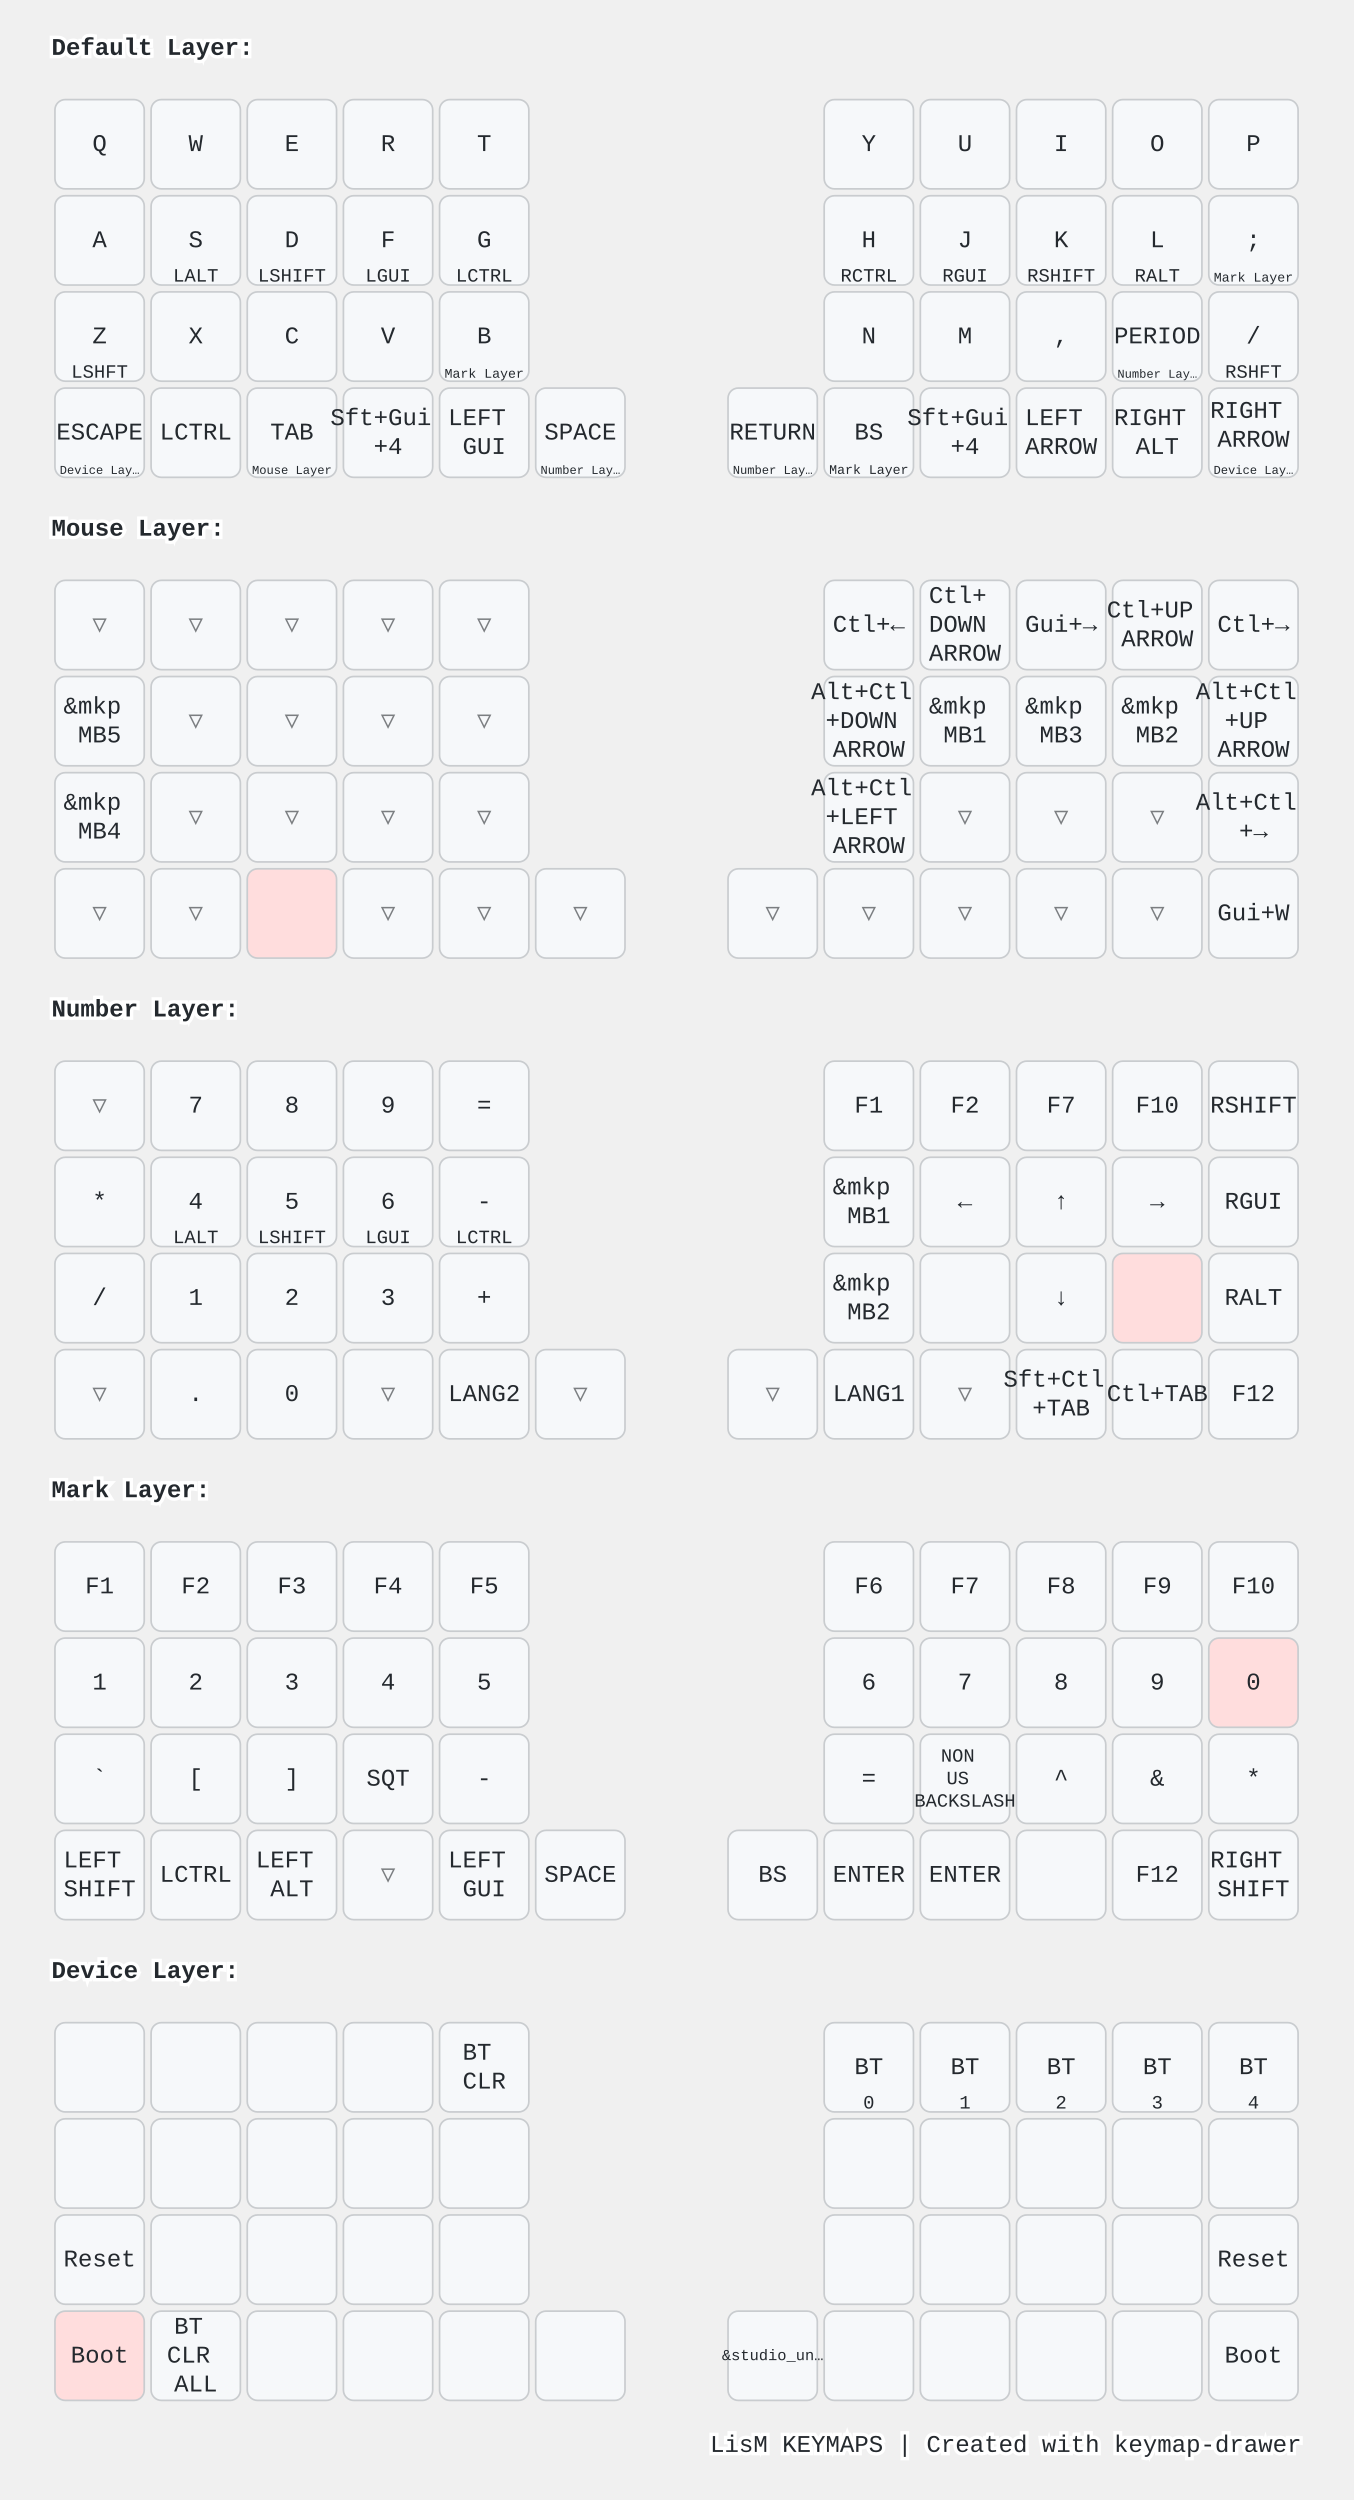
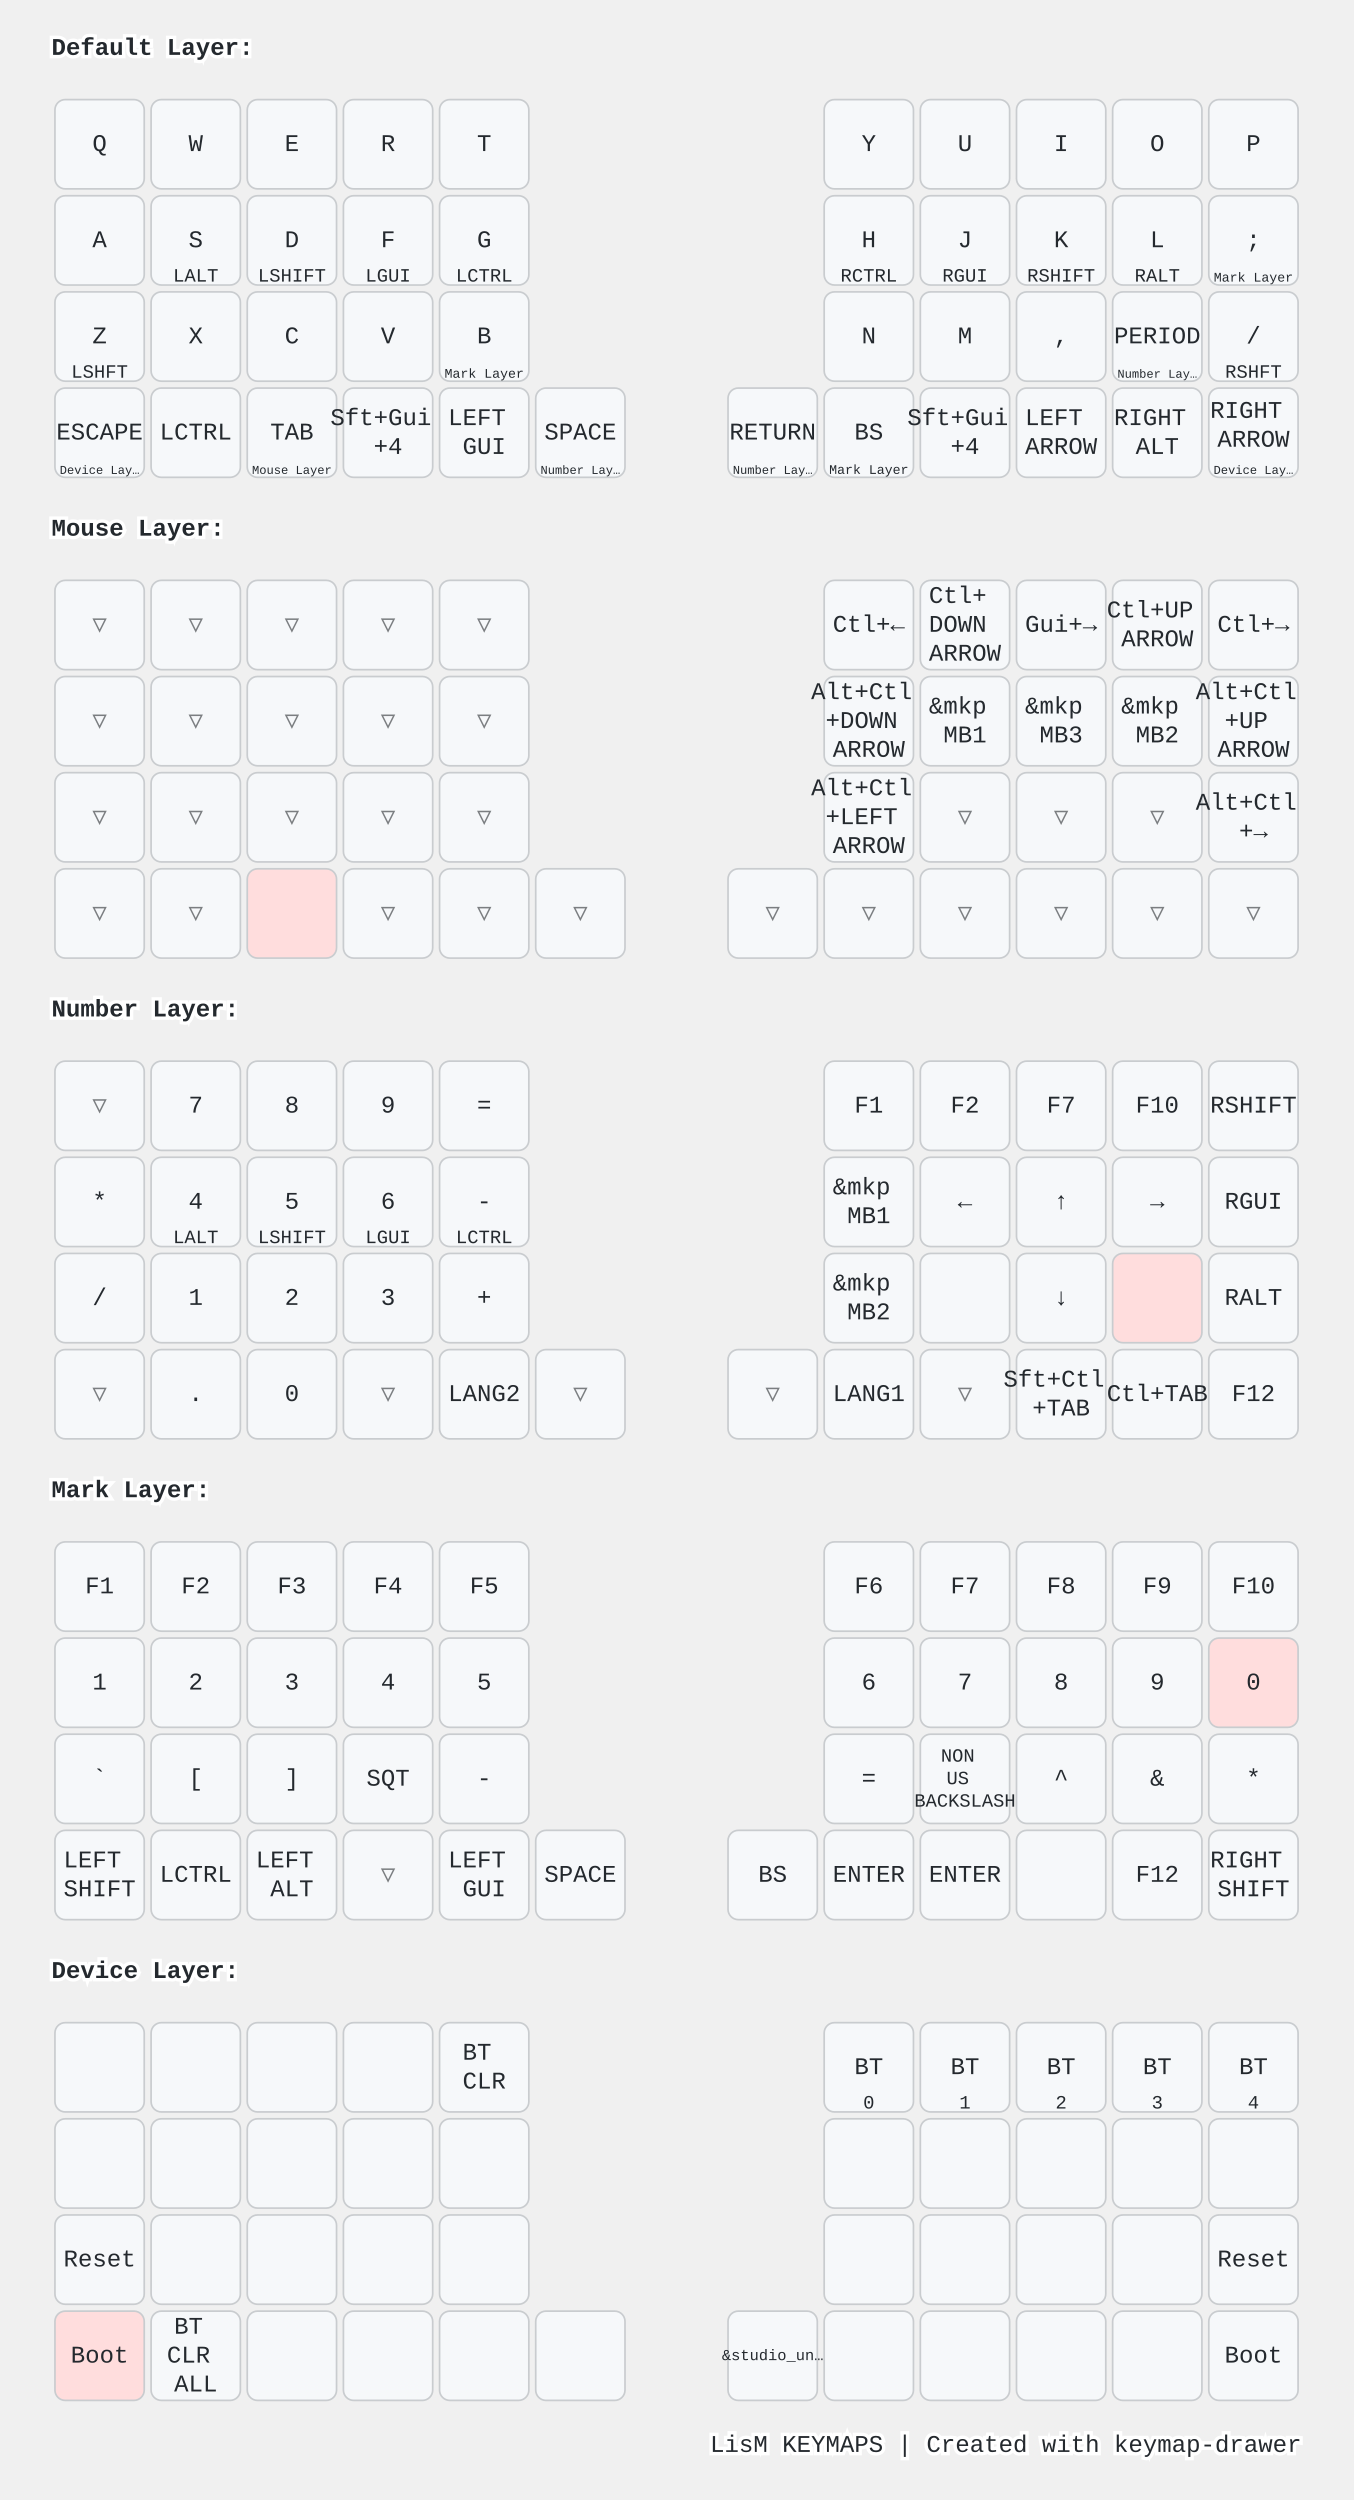
<svg xmlns="http://www.w3.org/2000/svg" width="788" height="1456" viewBox="0 0 788 1456" class="keymap">
  <style>/* inherit to force styles through use tags */
svg path {
    fill: inherit;
}

/* font and background color specifications */
svg.keymap {
    font-family: SFMono-Regular,Consolas,Liberation Mono,Menlo,monospace;
    font-size: 14px;
    font-kerning: normal;
    text-rendering: optimizeLegibility;
    fill: #24292e;
}

/* default key styling */
rect.key {
    fill: #f6f8fa;
}

rect.key, rect.combo {
    stroke: #c9cccf;
    stroke-width: 1;
}

/* default key side styling, only used is draw_key_sides is set */
rect.side {
    filter: brightness(90%);
}

/* color accent for combo boxes */
rect.combo, rect.combo-separate {
    fill: #cdf;
}

/* color accent for held keys */
rect.held, rect.combo.held {
    fill: #fdd;
}

/* color accent for ghost (optional) keys */
rect.ghost, rect.combo.ghost {
    stroke-dasharray: 4, 4;
    stroke-width: 2;
}

text {
    text-anchor: middle;
    dominant-baseline: middle;
}

/* styling for layer labels */
text.label {
    font-weight: bold;
    text-anchor: start;
    stroke: white;
    stroke-width: 4;
    paint-order: stroke;
}

/* styling for optional footer */
text.footer {
    text-anchor: end;
    dominant-baseline: auto;
    stroke: white;
    stroke-width: 4;
    paint-order: stroke;
}

/* styling for combo tap, and key non-tap label text */
text.combo, text.hold, text.shifted, text.left, text.right, text.tl, text.tr, text.bl, text.br {
    font-size: 11px;
}

text.hold, text.bl, text.br {
    text-anchor: middle;
    dominant-baseline: auto;
}

text.shifted, text.tl, text.tr {
    text-anchor: middle;
    dominant-baseline: hanging;
}

text.left, text.tl, text.bl {
    text-anchor: start;
}

text.right, text.tr, text.br {
    text-anchor: end;
}

text.layer-activator {
    text-decoration: underline;
}

/* styling for hold/shifted label text in combo box */
text.combo.hold, text.combo.shifted, text.combo.left, text.combo.right {
    font-size: 8px;
}

/* lighter symbol for transparent keys */
text.trans {
    fill: #7b7e81;
}

/* styling for combo dendrons */
path.combo {
    stroke-width: 1;
    stroke: gray;
    fill: none;
}

/* Start Tabler Icons Cleanup */
/* cannot use height/width with glyphs */
.icon-tabler &gt; path {
    fill: inherit;
    stroke: inherit;
    stroke-width: 2;
}
/* hide tabler's default box */
.icon-tabler &gt; path[stroke="none"][fill="none"] {
    visibility: hidden;
}
/* End Tabler Icons Cleanup */

@media (prefers-color-scheme: dark) {
svg.keymap { fill: #d1d6db; }
rect.key { fill: #3f4750; }
rect.key, rect.combo { stroke: #60666c; }
rect.combo, rect.combo-separate { fill: #1f3d7a; }
rect.held, rect.combo.held { fill: #854747; }
text.label, text.footer { stroke: black; }
text.trans { fill: #7e8184; }
path.combo { stroke: #7f7f7f; }

}</style>
  <g transform="translate(30, 0)" class="layer-Default Layer">
    <text x="0" y="28" class="label" id="Default-Layer">Default Layer:</text>
    <g transform="translate(0, 56)">
      <g transform="translate(28, 28)" class="key keypos-0">
        <rect rx="6" ry="6" x="-26" y="-26" width="52" height="52" class="key" />
        <text x="0" y="0" class="key tap">Q</text>
      </g>
      <g transform="translate(84, 28)" class="key keypos-1">
        <rect rx="6" ry="6" x="-26" y="-26" width="52" height="52" class="key" />
        <text x="0" y="0" class="key tap">W</text>
      </g>
      <g transform="translate(140, 28)" class="key keypos-2">
        <rect rx="6" ry="6" x="-26" y="-26" width="52" height="52" class="key" />
        <text x="0" y="0" class="key tap">E</text>
      </g>
      <g transform="translate(196, 28)" class="key keypos-3">
        <rect rx="6" ry="6" x="-26" y="-26" width="52" height="52" class="key" />
        <text x="0" y="0" class="key tap">R</text>
      </g>
      <g transform="translate(252, 28)" class="key keypos-4">
        <rect rx="6" ry="6" x="-26" y="-26" width="52" height="52" class="key" />
        <text x="0" y="0" class="key tap">T</text>
      </g>
      <g transform="translate(476, 28)" class="key keypos-5">
        <rect rx="6" ry="6" x="-26" y="-26" width="52" height="52" class="key" />
        <text x="0" y="0" class="key tap">Y</text>
      </g>
      <g transform="translate(532, 28)" class="key keypos-6">
        <rect rx="6" ry="6" x="-26" y="-26" width="52" height="52" class="key" />
        <text x="0" y="0" class="key tap">U</text>
      </g>
      <g transform="translate(588, 28)" class="key keypos-7">
        <rect rx="6" ry="6" x="-26" y="-26" width="52" height="52" class="key" />
        <text x="0" y="0" class="key tap">I</text>
      </g>
      <g transform="translate(644, 28)" class="key keypos-8">
        <rect rx="6" ry="6" x="-26" y="-26" width="52" height="52" class="key" />
        <text x="0" y="0" class="key tap">O</text>
      </g>
      <g transform="translate(700, 28)" class="key keypos-9">
        <rect rx="6" ry="6" x="-26" y="-26" width="52" height="52" class="key" />
        <text x="0" y="0" class="key tap">P</text>
      </g>
      <g transform="translate(28, 84)" class="key keypos-10">
        <rect rx="6" ry="6" x="-26" y="-26" width="52" height="52" class="key" />
        <text x="0" y="0" class="key tap">A</text>
      </g>
      <g transform="translate(84, 84)" class="key keypos-11">
        <rect rx="6" ry="6" x="-26" y="-26" width="52" height="52" class="key" />
        <text x="0" y="0" class="key tap">S</text>
        <text x="0" y="24" class="key hold">LALT</text>
      </g>
      <g transform="translate(140, 84)" class="key keypos-12">
        <rect rx="6" ry="6" x="-26" y="-26" width="52" height="52" class="key" />
        <text x="0" y="0" class="key tap">D</text>
        <text x="0" y="24" class="key hold">LSHIFT</text>
      </g>
      <g transform="translate(196, 84)" class="key keypos-13">
        <rect rx="6" ry="6" x="-26" y="-26" width="52" height="52" class="key" />
        <text x="0" y="0" class="key tap">F</text>
        <text x="0" y="24" class="key hold">LGUI</text>
      </g>
      <g transform="translate(252, 84)" class="key keypos-14">
        <rect rx="6" ry="6" x="-26" y="-26" width="52" height="52" class="key" />
        <text x="0" y="0" class="key tap">G</text>
        <text x="0" y="24" class="key hold">LCTRL</text>
      </g>
      <g transform="translate(476, 84)" class="key keypos-15">
        <rect rx="6" ry="6" x="-26" y="-26" width="52" height="52" class="key" />
        <text x="0" y="0" class="key tap">H</text>
        <text x="0" y="24" class="key hold">RCTRL</text>
      </g>
      <g transform="translate(532, 84)" class="key keypos-16">
        <rect rx="6" ry="6" x="-26" y="-26" width="52" height="52" class="key" />
        <text x="0" y="0" class="key tap">J</text>
        <text x="0" y="24" class="key hold">RGUI</text>
      </g>
      <g transform="translate(588, 84)" class="key keypos-17">
        <rect rx="6" ry="6" x="-26" y="-26" width="52" height="52" class="key" />
        <text x="0" y="0" class="key tap">K</text>
        <text x="0" y="24" class="key hold">RSHIFT</text>
      </g>
      <g transform="translate(644, 84)" class="key keypos-18">
        <rect rx="6" ry="6" x="-26" y="-26" width="52" height="52" class="key" />
        <text x="0" y="0" class="key tap">L</text>
        <text x="0" y="24" class="key hold">RALT</text>
      </g>
      <g transform="translate(700, 84)" class="key keypos-19">
        <rect rx="6" ry="6" x="-26" y="-26" width="52" height="52" class="key" />
        <text x="0" y="0" class="key tap">;</text>
        <a href="#Mark-Layer">
          <text x="0" y="24" class="key hold layer-activator">
            <tspan style="font-size: 70%">Mark Layer</tspan>
          </text>
        </a>
      </g>
      <g transform="translate(28, 140)" class="key keypos-20">
        <rect rx="6" ry="6" x="-26" y="-26" width="52" height="52" class="key" />
        <text x="0" y="0" class="key tap">Z</text>
        <text x="0" y="24" class="key hold">LSHFT</text>
      </g>
      <g transform="translate(84, 140)" class="key keypos-21">
        <rect rx="6" ry="6" x="-26" y="-26" width="52" height="52" class="key" />
        <text x="0" y="0" class="key tap">X</text>
      </g>
      <g transform="translate(140, 140)" class="key keypos-22">
        <rect rx="6" ry="6" x="-26" y="-26" width="52" height="52" class="key" />
        <text x="0" y="0" class="key tap">C</text>
      </g>
      <g transform="translate(196, 140)" class="key keypos-23">
        <rect rx="6" ry="6" x="-26" y="-26" width="52" height="52" class="key" />
        <text x="0" y="0" class="key tap">V</text>
      </g>
      <g transform="translate(252, 140)" class="key keypos-24">
        <rect rx="6" ry="6" x="-26" y="-26" width="52" height="52" class="key" />
        <text x="0" y="0" class="key tap">B</text>
        <a href="#Mark-Layer">
          <text x="0" y="24" class="key hold layer-activator">
            <tspan style="font-size: 70%">Mark Layer</tspan>
          </text>
        </a>
      </g>
      <g transform="translate(476, 140)" class="key keypos-25">
        <rect rx="6" ry="6" x="-26" y="-26" width="52" height="52" class="key" />
        <text x="0" y="0" class="key tap">N</text>
      </g>
      <g transform="translate(532, 140)" class="key keypos-26">
        <rect rx="6" ry="6" x="-26" y="-26" width="52" height="52" class="key" />
        <text x="0" y="0" class="key tap">M</text>
      </g>
      <g transform="translate(588, 140)" class="key keypos-27">
        <rect rx="6" ry="6" x="-26" y="-26" width="52" height="52" class="key" />
        <text x="0" y="0" class="key tap">,</text>
      </g>
      <g transform="translate(644, 140)" class="key keypos-28">
        <rect rx="6" ry="6" x="-26" y="-26" width="52" height="52" class="key" />
        <text x="0" y="0" class="key tap">PERIOD</text>
        <a href="#Number-Layer">
          <text x="0" y="24" class="key hold layer-activator">
            <tspan style="font-size: 64%">Number Lay…</tspan>
          </text>
        </a>
      </g>
      <g transform="translate(700, 140)" class="key keypos-29">
        <rect rx="6" ry="6" x="-26" y="-26" width="52" height="52" class="key" />
        <text x="0" y="0" class="key tap">/</text>
        <text x="0" y="24" class="key hold">RSHFT</text>
      </g>
      <g transform="translate(28, 196)" class="key keypos-30">
        <rect rx="6" ry="6" x="-26" y="-26" width="52" height="52" class="key" />
        <text x="0" y="0" class="key tap">ESCAPE</text>
        <a href="#Device-Layer">
          <text x="0" y="24" class="key hold layer-activator">
            <tspan style="font-size: 64%">Device Lay…</tspan>
          </text>
        </a>
      </g>
      <g transform="translate(84, 196)" class="key keypos-31">
        <rect rx="6" ry="6" x="-26" y="-26" width="52" height="52" class="key" />
        <text x="0" y="0" class="key tap">LCTRL</text>
      </g>
      <g transform="translate(140, 196)" class="key keypos-32">
        <rect rx="6" ry="6" x="-26" y="-26" width="52" height="52" class="key" />
        <text x="0" y="0" class="key tap">TAB</text>
        <a href="#Mouse-Layer">
          <text x="0" y="24" class="key hold layer-activator">
            <tspan style="font-size: 64%">Mouse Layer</tspan>
          </text>
        </a>
      </g>
      <g transform="translate(196, 196)" class="key keypos-33">
        <rect rx="6" ry="6" x="-26" y="-26" width="52" height="52" class="key" />
        <text x="0" y="0" class="key tap">
          <tspan x="0" dy="-0.6em">Sft+Gui</tspan>
          <tspan x="0" dy="1.2em">+4</tspan>
        </text>
      </g>
      <g transform="translate(252, 196)" class="key keypos-34">
        <rect rx="6" ry="6" x="-26" y="-26" width="52" height="52" class="key" />
        <text x="0" y="0" class="key tap">
          <tspan x="0" dy="-0.6em">LEFT</tspan>
          <tspan x="0" dy="1.2em">GUI</tspan>
        </text>
      </g>
      <g transform="translate(308, 196)" class="key keypos-35">
        <rect rx="6" ry="6" x="-26" y="-26" width="52" height="52" class="key" />
        <text x="0" y="0" class="key tap">SPACE</text>
        <a href="#Number-Layer">
          <text x="0" y="24" class="key hold layer-activator">
            <tspan style="font-size: 64%">Number Lay…</tspan>
          </text>
        </a>
      </g>
      <g transform="translate(420, 196)" class="key keypos-36">
        <rect rx="6" ry="6" x="-26" y="-26" width="52" height="52" class="key" />
        <text x="0" y="0" class="key tap">RETURN</text>
        <a href="#Number-Layer">
          <text x="0" y="24" class="key hold layer-activator">
            <tspan style="font-size: 64%">Number Lay…</tspan>
          </text>
        </a>
      </g>
      <g transform="translate(476, 196)" class="key keypos-37">
        <rect rx="6" ry="6" x="-26" y="-26" width="52" height="52" class="key" />
        <text x="0" y="0" class="key tap">BS</text>
        <a href="#Mark-Layer">
          <text x="0" y="24" class="key hold layer-activator">
            <tspan style="font-size: 70%">Mark Layer</tspan>
          </text>
        </a>
      </g>
      <g transform="translate(532, 196)" class="key keypos-38">
        <rect rx="6" ry="6" x="-26" y="-26" width="52" height="52" class="key" />
        <text x="0" y="0" class="key tap">
          <tspan x="0" dy="-0.6em">Sft+Gui</tspan>
          <tspan x="0" dy="1.2em">+4</tspan>
        </text>
      </g>
      <g transform="translate(588, 196)" class="key keypos-39">
        <rect rx="6" ry="6" x="-26" y="-26" width="52" height="52" class="key" />
        <text x="0" y="0" class="key tap">
          <tspan x="0" dy="-0.6em">LEFT</tspan>
          <tspan x="0" dy="1.2em">ARROW</tspan>
        </text>
      </g>
      <g transform="translate(644, 196)" class="key keypos-40">
        <rect rx="6" ry="6" x="-26" y="-26" width="52" height="52" class="key" />
        <text x="0" y="0" class="key tap">
          <tspan x="0" dy="-0.6em">RIGHT</tspan>
          <tspan x="0" dy="1.2em">ALT</tspan>
        </text>
      </g>
      <g transform="translate(700, 196)" class="key keypos-41">
        <rect rx="6" ry="6" x="-26" y="-26" width="52" height="52" class="key" />
        <text x="0" y="0" class="key tap">
          <tspan x="0" dy="-0.9em">RIGHT</tspan>
          <tspan x="0" dy="1.2em">ARROW</tspan>
        </text>
        <a href="#Device-Layer">
          <text x="0" y="24" class="key hold layer-activator">
            <tspan style="font-size: 64%">Device Lay…</tspan>
          </text>
        </a>
      </g>
    </g>
  </g>
  <g transform="translate(30, 280)" class="layer-Mouse Layer">
    <text x="0" y="28" class="label" id="Mouse-Layer">Mouse Layer:</text>
    <g transform="translate(0, 56)">
      <g transform="translate(28, 28)" class="key trans keypos-0">
        <rect rx="6" ry="6" x="-26" y="-26" width="52" height="52" class="key trans" />
        <text x="0" y="0" class="key trans tap">▽</text>
      </g>
      <g transform="translate(84, 28)" class="key trans keypos-1">
        <rect rx="6" ry="6" x="-26" y="-26" width="52" height="52" class="key trans" />
        <text x="0" y="0" class="key trans tap">▽</text>
      </g>
      <g transform="translate(140, 28)" class="key trans keypos-2">
        <rect rx="6" ry="6" x="-26" y="-26" width="52" height="52" class="key trans" />
        <text x="0" y="0" class="key trans tap">▽</text>
      </g>
      <g transform="translate(196, 28)" class="key trans keypos-3">
        <rect rx="6" ry="6" x="-26" y="-26" width="52" height="52" class="key trans" />
        <text x="0" y="0" class="key trans tap">▽</text>
      </g>
      <g transform="translate(252, 28)" class="key trans keypos-4">
        <rect rx="6" ry="6" x="-26" y="-26" width="52" height="52" class="key trans" />
        <text x="0" y="0" class="key trans tap">▽</text>
      </g>
      <g transform="translate(476, 28)" class="key keypos-5">
        <rect rx="6" ry="6" x="-26" y="-26" width="52" height="52" class="key" />
        <text x="0" y="0" class="key tap">Ctl+←</text>
      </g>
      <g transform="translate(532, 28)" class="key keypos-6">
        <rect rx="6" ry="6" x="-26" y="-26" width="52" height="52" class="key" />
        <text x="0" y="0" class="key tap">
          <tspan x="0" dy="-1.2em">Ctl+</tspan>
          <tspan x="0" dy="1.2em">DOWN</tspan>
          <tspan x="0" dy="1.2em">ARROW</tspan>
        </text>
      </g>
      <g transform="translate(588, 28)" class="key keypos-7">
        <rect rx="6" ry="6" x="-26" y="-26" width="52" height="52" class="key" />
        <text x="0" y="0" class="key tap">Gui+→</text>
      </g>
      <g transform="translate(644, 28)" class="key keypos-8">
        <rect rx="6" ry="6" x="-26" y="-26" width="52" height="52" class="key" />
        <text x="0" y="0" class="key tap">
          <tspan x="0" dy="-0.6em">Ctl+UP</tspan>
          <tspan x="0" dy="1.2em">ARROW</tspan>
        </text>
      </g>
      <g transform="translate(700, 28)" class="key keypos-9">
        <rect rx="6" ry="6" x="-26" y="-26" width="52" height="52" class="key" />
        <text x="0" y="0" class="key tap">Ctl+→</text>
      </g>
-       <g transform="translate(28, 84)" class="key keypos-10">
-         <rect rx="6" ry="6" x="-26" y="-26" width="52" height="52" class="key" />
-         <text x="0" y="0" class="key tap">
-           <tspan x="0" dy="-0.6em">&amp;mkp</tspan>
-           <tspan x="0" dy="1.2em">MB5</tspan>
-         </text>
+       <g transform="translate(28, 84)" class="key trans keypos-10">
+         <rect rx="6" ry="6" x="-26" y="-26" width="52" height="52" class="key trans" />
+         <text x="0" y="0" class="key trans tap">▽</text>
      </g>
      <g transform="translate(84, 84)" class="key trans keypos-11">
        <rect rx="6" ry="6" x="-26" y="-26" width="52" height="52" class="key trans" />
        <text x="0" y="0" class="key trans tap">▽</text>
      </g>
      <g transform="translate(140, 84)" class="key trans keypos-12">
        <rect rx="6" ry="6" x="-26" y="-26" width="52" height="52" class="key trans" />
        <text x="0" y="0" class="key trans tap">▽</text>
      </g>
      <g transform="translate(196, 84)" class="key trans keypos-13">
        <rect rx="6" ry="6" x="-26" y="-26" width="52" height="52" class="key trans" />
        <text x="0" y="0" class="key trans tap">▽</text>
      </g>
      <g transform="translate(252, 84)" class="key trans keypos-14">
        <rect rx="6" ry="6" x="-26" y="-26" width="52" height="52" class="key trans" />
        <text x="0" y="0" class="key trans tap">▽</text>
      </g>
      <g transform="translate(476, 84)" class="key keypos-15">
        <rect rx="6" ry="6" x="-26" y="-26" width="52" height="52" class="key" />
        <text x="0" y="0" class="key tap">
          <tspan x="0" dy="-1.2em">Alt+Ctl</tspan>
          <tspan x="0" dy="1.2em">+DOWN</tspan>
          <tspan x="0" dy="1.2em">ARROW</tspan>
        </text>
      </g>
      <g transform="translate(532, 84)" class="key keypos-16">
        <rect rx="6" ry="6" x="-26" y="-26" width="52" height="52" class="key" />
        <text x="0" y="0" class="key tap">
          <tspan x="0" dy="-0.6em">&amp;mkp</tspan>
          <tspan x="0" dy="1.2em">MB1</tspan>
        </text>
      </g>
      <g transform="translate(588, 84)" class="key keypos-17">
        <rect rx="6" ry="6" x="-26" y="-26" width="52" height="52" class="key" />
        <text x="0" y="0" class="key tap">
          <tspan x="0" dy="-0.6em">&amp;mkp</tspan>
          <tspan x="0" dy="1.2em">MB3</tspan>
        </text>
      </g>
      <g transform="translate(644, 84)" class="key keypos-18">
        <rect rx="6" ry="6" x="-26" y="-26" width="52" height="52" class="key" />
        <text x="0" y="0" class="key tap">
          <tspan x="0" dy="-0.6em">&amp;mkp</tspan>
          <tspan x="0" dy="1.2em">MB2</tspan>
        </text>
      </g>
      <g transform="translate(700, 84)" class="key keypos-19">
        <rect rx="6" ry="6" x="-26" y="-26" width="52" height="52" class="key" />
        <text x="0" y="0" class="key tap">
          <tspan x="0" dy="-1.2em">Alt+Ctl</tspan>
          <tspan x="0" dy="1.2em">+UP</tspan>
          <tspan x="0" dy="1.2em">ARROW</tspan>
        </text>
      </g>
-       <g transform="translate(28, 140)" class="key keypos-20">
-         <rect rx="6" ry="6" x="-26" y="-26" width="52" height="52" class="key" />
-         <text x="0" y="0" class="key tap">
-           <tspan x="0" dy="-0.6em">&amp;mkp</tspan>
-           <tspan x="0" dy="1.2em">MB4</tspan>
-         </text>
+       <g transform="translate(28, 140)" class="key trans keypos-20">
+         <rect rx="6" ry="6" x="-26" y="-26" width="52" height="52" class="key trans" />
+         <text x="0" y="0" class="key trans tap">▽</text>
      </g>
      <g transform="translate(84, 140)" class="key trans keypos-21">
        <rect rx="6" ry="6" x="-26" y="-26" width="52" height="52" class="key trans" />
        <text x="0" y="0" class="key trans tap">▽</text>
      </g>
      <g transform="translate(140, 140)" class="key trans keypos-22">
        <rect rx="6" ry="6" x="-26" y="-26" width="52" height="52" class="key trans" />
        <text x="0" y="0" class="key trans tap">▽</text>
      </g>
      <g transform="translate(196, 140)" class="key trans keypos-23">
        <rect rx="6" ry="6" x="-26" y="-26" width="52" height="52" class="key trans" />
        <text x="0" y="0" class="key trans tap">▽</text>
      </g>
      <g transform="translate(252, 140)" class="key trans keypos-24">
        <rect rx="6" ry="6" x="-26" y="-26" width="52" height="52" class="key trans" />
        <text x="0" y="0" class="key trans tap">▽</text>
      </g>
      <g transform="translate(476, 140)" class="key keypos-25">
        <rect rx="6" ry="6" x="-26" y="-26" width="52" height="52" class="key" />
        <text x="0" y="0" class="key tap">
          <tspan x="0" dy="-1.2em">Alt+Ctl</tspan>
          <tspan x="0" dy="1.2em">+LEFT</tspan>
          <tspan x="0" dy="1.2em">ARROW</tspan>
        </text>
      </g>
      <g transform="translate(532, 140)" class="key trans keypos-26">
        <rect rx="6" ry="6" x="-26" y="-26" width="52" height="52" class="key trans" />
        <text x="0" y="0" class="key trans tap">▽</text>
      </g>
      <g transform="translate(588, 140)" class="key trans keypos-27">
        <rect rx="6" ry="6" x="-26" y="-26" width="52" height="52" class="key trans" />
        <text x="0" y="0" class="key trans tap">▽</text>
      </g>
      <g transform="translate(644, 140)" class="key trans keypos-28">
        <rect rx="6" ry="6" x="-26" y="-26" width="52" height="52" class="key trans" />
        <text x="0" y="0" class="key trans tap">▽</text>
      </g>
      <g transform="translate(700, 140)" class="key keypos-29">
        <rect rx="6" ry="6" x="-26" y="-26" width="52" height="52" class="key" />
        <text x="0" y="0" class="key tap">
          <tspan x="0" dy="-0.6em">Alt+Ctl</tspan>
          <tspan x="0" dy="1.2em">+→</tspan>
        </text>
      </g>
      <g transform="translate(28, 196)" class="key trans keypos-30">
        <rect rx="6" ry="6" x="-26" y="-26" width="52" height="52" class="key trans" />
        <text x="0" y="0" class="key trans tap">▽</text>
      </g>
      <g transform="translate(84, 196)" class="key trans keypos-31">
        <rect rx="6" ry="6" x="-26" y="-26" width="52" height="52" class="key trans" />
        <text x="0" y="0" class="key trans tap">▽</text>
      </g>
      <g transform="translate(140, 196)" class="key held keypos-32">
        <rect rx="6" ry="6" x="-26" y="-26" width="52" height="52" class="key held" />
      </g>
      <g transform="translate(196, 196)" class="key trans keypos-33">
        <rect rx="6" ry="6" x="-26" y="-26" width="52" height="52" class="key trans" />
        <text x="0" y="0" class="key trans tap">▽</text>
      </g>
      <g transform="translate(252, 196)" class="key trans keypos-34">
        <rect rx="6" ry="6" x="-26" y="-26" width="52" height="52" class="key trans" />
        <text x="0" y="0" class="key trans tap">▽</text>
      </g>
      <g transform="translate(308, 196)" class="key trans keypos-35">
        <rect rx="6" ry="6" x="-26" y="-26" width="52" height="52" class="key trans" />
        <text x="0" y="0" class="key trans tap">▽</text>
      </g>
      <g transform="translate(420, 196)" class="key trans keypos-36">
        <rect rx="6" ry="6" x="-26" y="-26" width="52" height="52" class="key trans" />
        <text x="0" y="0" class="key trans tap">▽</text>
      </g>
      <g transform="translate(476, 196)" class="key trans keypos-37">
        <rect rx="6" ry="6" x="-26" y="-26" width="52" height="52" class="key trans" />
        <text x="0" y="0" class="key trans tap">▽</text>
      </g>
      <g transform="translate(532, 196)" class="key trans keypos-38">
        <rect rx="6" ry="6" x="-26" y="-26" width="52" height="52" class="key trans" />
        <text x="0" y="0" class="key trans tap">▽</text>
      </g>
      <g transform="translate(588, 196)" class="key trans keypos-39">
        <rect rx="6" ry="6" x="-26" y="-26" width="52" height="52" class="key trans" />
        <text x="0" y="0" class="key trans tap">▽</text>
      </g>
      <g transform="translate(644, 196)" class="key trans keypos-40">
        <rect rx="6" ry="6" x="-26" y="-26" width="52" height="52" class="key trans" />
        <text x="0" y="0" class="key trans tap">▽</text>
      </g>
-       <g transform="translate(700, 196)" class="key keypos-41">
-         <rect rx="6" ry="6" x="-26" y="-26" width="52" height="52" class="key" />
-         <text x="0" y="0" class="key tap">Gui+W</text>
+       <g transform="translate(700, 196)" class="key trans keypos-41">
+         <rect rx="6" ry="6" x="-26" y="-26" width="52" height="52" class="key trans" />
+         <text x="0" y="0" class="key trans tap">▽</text>
      </g>
    </g>
  </g>
  <g transform="translate(30, 560)" class="layer-Number Layer">
    <text x="0" y="28" class="label" id="Number-Layer">Number Layer:</text>
    <g transform="translate(0, 56)">
      <g transform="translate(28, 28)" class="key trans keypos-0">
        <rect rx="6" ry="6" x="-26" y="-26" width="52" height="52" class="key trans" />
        <text x="0" y="0" class="key trans tap">▽</text>
      </g>
      <g transform="translate(84, 28)" class="key keypos-1">
        <rect rx="6" ry="6" x="-26" y="-26" width="52" height="52" class="key" />
        <text x="0" y="0" class="key tap">7</text>
      </g>
      <g transform="translate(140, 28)" class="key keypos-2">
        <rect rx="6" ry="6" x="-26" y="-26" width="52" height="52" class="key" />
        <text x="0" y="0" class="key tap">8</text>
      </g>
      <g transform="translate(196, 28)" class="key keypos-3">
        <rect rx="6" ry="6" x="-26" y="-26" width="52" height="52" class="key" />
        <text x="0" y="0" class="key tap">9</text>
      </g>
      <g transform="translate(252, 28)" class="key keypos-4">
        <rect rx="6" ry="6" x="-26" y="-26" width="52" height="52" class="key" />
        <text x="0" y="0" class="key tap">=</text>
      </g>
      <g transform="translate(476, 28)" class="key keypos-5">
        <rect rx="6" ry="6" x="-26" y="-26" width="52" height="52" class="key" />
        <text x="0" y="0" class="key tap">F1</text>
      </g>
      <g transform="translate(532, 28)" class="key keypos-6">
        <rect rx="6" ry="6" x="-26" y="-26" width="52" height="52" class="key" />
        <text x="0" y="0" class="key tap">F2</text>
      </g>
      <g transform="translate(588, 28)" class="key keypos-7">
        <rect rx="6" ry="6" x="-26" y="-26" width="52" height="52" class="key" />
        <text x="0" y="0" class="key tap">F7</text>
      </g>
      <g transform="translate(644, 28)" class="key keypos-8">
        <rect rx="6" ry="6" x="-26" y="-26" width="52" height="52" class="key" />
        <text x="0" y="0" class="key tap">F10</text>
      </g>
      <g transform="translate(700, 28)" class="key keypos-9">
        <rect rx="6" ry="6" x="-26" y="-26" width="52" height="52" class="key" />
        <text x="0" y="0" class="key tap">RSHIFT</text>
      </g>
      <g transform="translate(28, 84)" class="key keypos-10">
        <rect rx="6" ry="6" x="-26" y="-26" width="52" height="52" class="key" />
        <text x="0" y="0" class="key tap">*</text>
      </g>
      <g transform="translate(84, 84)" class="key keypos-11">
        <rect rx="6" ry="6" x="-26" y="-26" width="52" height="52" class="key" />
        <text x="0" y="0" class="key tap">4</text>
        <text x="0" y="24" class="key hold">LALT</text>
      </g>
      <g transform="translate(140, 84)" class="key keypos-12">
        <rect rx="6" ry="6" x="-26" y="-26" width="52" height="52" class="key" />
        <text x="0" y="0" class="key tap">5</text>
        <text x="0" y="24" class="key hold">LSHIFT</text>
      </g>
      <g transform="translate(196, 84)" class="key keypos-13">
        <rect rx="6" ry="6" x="-26" y="-26" width="52" height="52" class="key" />
        <text x="0" y="0" class="key tap">6</text>
        <text x="0" y="24" class="key hold">LGUI</text>
      </g>
      <g transform="translate(252, 84)" class="key keypos-14">
        <rect rx="6" ry="6" x="-26" y="-26" width="52" height="52" class="key" />
        <text x="0" y="0" class="key tap">-</text>
        <text x="0" y="24" class="key hold">LCTRL</text>
      </g>
      <g transform="translate(476, 84)" class="key keypos-15">
        <rect rx="6" ry="6" x="-26" y="-26" width="52" height="52" class="key" />
        <text x="0" y="0" class="key tap">
          <tspan x="0" dy="-0.6em">&amp;mkp</tspan>
          <tspan x="0" dy="1.2em">MB1</tspan>
        </text>
      </g>
      <g transform="translate(532, 84)" class="key keypos-16">
        <rect rx="6" ry="6" x="-26" y="-26" width="52" height="52" class="key" />
        <text x="0" y="0" class="key tap">←</text>
      </g>
      <g transform="translate(588, 84)" class="key keypos-17">
        <rect rx="6" ry="6" x="-26" y="-26" width="52" height="52" class="key" />
        <text x="0" y="0" class="key tap">↑</text>
      </g>
      <g transform="translate(644, 84)" class="key keypos-18">
        <rect rx="6" ry="6" x="-26" y="-26" width="52" height="52" class="key" />
        <text x="0" y="0" class="key tap">→</text>
      </g>
      <g transform="translate(700, 84)" class="key keypos-19">
        <rect rx="6" ry="6" x="-26" y="-26" width="52" height="52" class="key" />
        <text x="0" y="0" class="key tap">RGUI</text>
      </g>
      <g transform="translate(28, 140)" class="key keypos-20">
        <rect rx="6" ry="6" x="-26" y="-26" width="52" height="52" class="key" />
        <text x="0" y="0" class="key tap">/</text>
      </g>
      <g transform="translate(84, 140)" class="key keypos-21">
        <rect rx="6" ry="6" x="-26" y="-26" width="52" height="52" class="key" />
        <text x="0" y="0" class="key tap">1</text>
      </g>
      <g transform="translate(140, 140)" class="key keypos-22">
        <rect rx="6" ry="6" x="-26" y="-26" width="52" height="52" class="key" />
        <text x="0" y="0" class="key tap">2</text>
      </g>
      <g transform="translate(196, 140)" class="key keypos-23">
        <rect rx="6" ry="6" x="-26" y="-26" width="52" height="52" class="key" />
        <text x="0" y="0" class="key tap">3</text>
      </g>
      <g transform="translate(252, 140)" class="key keypos-24">
        <rect rx="6" ry="6" x="-26" y="-26" width="52" height="52" class="key" />
        <text x="0" y="0" class="key tap">+</text>
      </g>
      <g transform="translate(476, 140)" class="key keypos-25">
        <rect rx="6" ry="6" x="-26" y="-26" width="52" height="52" class="key" />
        <text x="0" y="0" class="key tap">
          <tspan x="0" dy="-0.6em">&amp;mkp</tspan>
          <tspan x="0" dy="1.2em">MB2</tspan>
        </text>
      </g>
      <g transform="translate(532, 140)" class="key keypos-26">
        <rect rx="6" ry="6" x="-26" y="-26" width="52" height="52" class="key" />
      </g>
      <g transform="translate(588, 140)" class="key keypos-27">
        <rect rx="6" ry="6" x="-26" y="-26" width="52" height="52" class="key" />
        <text x="0" y="0" class="key tap">↓</text>
      </g>
      <g transform="translate(644, 140)" class="key held keypos-28">
        <rect rx="6" ry="6" x="-26" y="-26" width="52" height="52" class="key held" />
      </g>
      <g transform="translate(700, 140)" class="key keypos-29">
        <rect rx="6" ry="6" x="-26" y="-26" width="52" height="52" class="key" />
        <text x="0" y="0" class="key tap">RALT</text>
      </g>
      <g transform="translate(28, 196)" class="key trans keypos-30">
        <rect rx="6" ry="6" x="-26" y="-26" width="52" height="52" class="key trans" />
        <text x="0" y="0" class="key trans tap">▽</text>
      </g>
      <g transform="translate(84, 196)" class="key keypos-31">
        <rect rx="6" ry="6" x="-26" y="-26" width="52" height="52" class="key" />
        <text x="0" y="0" class="key tap">.</text>
      </g>
      <g transform="translate(140, 196)" class="key keypos-32">
        <rect rx="6" ry="6" x="-26" y="-26" width="52" height="52" class="key" />
        <text x="0" y="0" class="key tap">0</text>
      </g>
      <g transform="translate(196, 196)" class="key trans keypos-33">
        <rect rx="6" ry="6" x="-26" y="-26" width="52" height="52" class="key trans" />
        <text x="0" y="0" class="key trans tap">▽</text>
      </g>
      <g transform="translate(252, 196)" class="key keypos-34">
        <rect rx="6" ry="6" x="-26" y="-26" width="52" height="52" class="key" />
        <text x="0" y="0" class="key tap">LANG2</text>
      </g>
      <g transform="translate(308, 196)" class="key trans keypos-35">
        <rect rx="6" ry="6" x="-26" y="-26" width="52" height="52" class="key trans" />
        <text x="0" y="0" class="key trans tap">▽</text>
      </g>
      <g transform="translate(420, 196)" class="key trans keypos-36">
        <rect rx="6" ry="6" x="-26" y="-26" width="52" height="52" class="key trans" />
        <text x="0" y="0" class="key trans tap">▽</text>
      </g>
      <g transform="translate(476, 196)" class="key keypos-37">
        <rect rx="6" ry="6" x="-26" y="-26" width="52" height="52" class="key" />
        <text x="0" y="0" class="key tap">LANG1</text>
      </g>
      <g transform="translate(532, 196)" class="key trans keypos-38">
        <rect rx="6" ry="6" x="-26" y="-26" width="52" height="52" class="key trans" />
        <text x="0" y="0" class="key trans tap">▽</text>
      </g>
      <g transform="translate(588, 196)" class="key keypos-39">
        <rect rx="6" ry="6" x="-26" y="-26" width="52" height="52" class="key" />
        <text x="0" y="0" class="key tap">
          <tspan x="0" dy="-0.6em">Sft+Ctl</tspan>
          <tspan x="0" dy="1.2em">+TAB</tspan>
        </text>
      </g>
      <g transform="translate(644, 196)" class="key keypos-40">
        <rect rx="6" ry="6" x="-26" y="-26" width="52" height="52" class="key" />
        <text x="0" y="0" class="key tap">Ctl+TAB</text>
      </g>
      <g transform="translate(700, 196)" class="key keypos-41">
        <rect rx="6" ry="6" x="-26" y="-26" width="52" height="52" class="key" />
        <text x="0" y="0" class="key tap">F12</text>
      </g>
    </g>
  </g>
  <g transform="translate(30, 840)" class="layer-Mark Layer">
    <text x="0" y="28" class="label" id="Mark-Layer">Mark Layer:</text>
    <g transform="translate(0, 56)">
      <g transform="translate(28, 28)" class="key keypos-0">
        <rect rx="6" ry="6" x="-26" y="-26" width="52" height="52" class="key" />
        <text x="0" y="0" class="key tap">F1</text>
      </g>
      <g transform="translate(84, 28)" class="key keypos-1">
        <rect rx="6" ry="6" x="-26" y="-26" width="52" height="52" class="key" />
        <text x="0" y="0" class="key tap">F2</text>
      </g>
      <g transform="translate(140, 28)" class="key keypos-2">
        <rect rx="6" ry="6" x="-26" y="-26" width="52" height="52" class="key" />
        <text x="0" y="0" class="key tap">F3</text>
      </g>
      <g transform="translate(196, 28)" class="key keypos-3">
        <rect rx="6" ry="6" x="-26" y="-26" width="52" height="52" class="key" />
        <text x="0" y="0" class="key tap">F4</text>
      </g>
      <g transform="translate(252, 28)" class="key keypos-4">
        <rect rx="6" ry="6" x="-26" y="-26" width="52" height="52" class="key" />
        <text x="0" y="0" class="key tap">F5</text>
      </g>
      <g transform="translate(476, 28)" class="key keypos-5">
        <rect rx="6" ry="6" x="-26" y="-26" width="52" height="52" class="key" />
        <text x="0" y="0" class="key tap">F6</text>
      </g>
      <g transform="translate(532, 28)" class="key keypos-6">
        <rect rx="6" ry="6" x="-26" y="-26" width="52" height="52" class="key" />
        <text x="0" y="0" class="key tap">F7</text>
      </g>
      <g transform="translate(588, 28)" class="key keypos-7">
        <rect rx="6" ry="6" x="-26" y="-26" width="52" height="52" class="key" />
        <text x="0" y="0" class="key tap">F8</text>
      </g>
      <g transform="translate(644, 28)" class="key keypos-8">
        <rect rx="6" ry="6" x="-26" y="-26" width="52" height="52" class="key" />
        <text x="0" y="0" class="key tap">F9</text>
      </g>
      <g transform="translate(700, 28)" class="key keypos-9">
        <rect rx="6" ry="6" x="-26" y="-26" width="52" height="52" class="key" />
        <text x="0" y="0" class="key tap">F10</text>
      </g>
      <g transform="translate(28, 84)" class="key keypos-10">
        <rect rx="6" ry="6" x="-26" y="-26" width="52" height="52" class="key" />
        <text x="0" y="0" class="key tap">1</text>
      </g>
      <g transform="translate(84, 84)" class="key keypos-11">
        <rect rx="6" ry="6" x="-26" y="-26" width="52" height="52" class="key" />
        <text x="0" y="0" class="key tap">2</text>
      </g>
      <g transform="translate(140, 84)" class="key keypos-12">
        <rect rx="6" ry="6" x="-26" y="-26" width="52" height="52" class="key" />
        <text x="0" y="0" class="key tap">3</text>
      </g>
      <g transform="translate(196, 84)" class="key keypos-13">
        <rect rx="6" ry="6" x="-26" y="-26" width="52" height="52" class="key" />
        <text x="0" y="0" class="key tap">4</text>
      </g>
      <g transform="translate(252, 84)" class="key keypos-14">
        <rect rx="6" ry="6" x="-26" y="-26" width="52" height="52" class="key" />
        <text x="0" y="0" class="key tap">5</text>
      </g>
      <g transform="translate(476, 84)" class="key keypos-15">
        <rect rx="6" ry="6" x="-26" y="-26" width="52" height="52" class="key" />
        <text x="0" y="0" class="key tap">6</text>
      </g>
      <g transform="translate(532, 84)" class="key keypos-16">
        <rect rx="6" ry="6" x="-26" y="-26" width="52" height="52" class="key" />
        <text x="0" y="0" class="key tap">7</text>
      </g>
      <g transform="translate(588, 84)" class="key keypos-17">
        <rect rx="6" ry="6" x="-26" y="-26" width="52" height="52" class="key" />
        <text x="0" y="0" class="key tap">8</text>
      </g>
      <g transform="translate(644, 84)" class="key keypos-18">
        <rect rx="6" ry="6" x="-26" y="-26" width="52" height="52" class="key" />
        <text x="0" y="0" class="key tap">9</text>
      </g>
      <g transform="translate(700, 84)" class="key held keypos-19">
        <rect rx="6" ry="6" x="-26" y="-26" width="52" height="52" class="key held" />
        <text x="0" y="0" class="key held tap">0</text>
      </g>
      <g transform="translate(28, 140)" class="key keypos-20">
        <rect rx="6" ry="6" x="-26" y="-26" width="52" height="52" class="key" />
        <text x="0" y="0" class="key tap">`</text>
      </g>
      <g transform="translate(84, 140)" class="key keypos-21">
        <rect rx="6" ry="6" x="-26" y="-26" width="52" height="52" class="key" />
        <text x="0" y="0" class="key tap">[</text>
      </g>
      <g transform="translate(140, 140)" class="key keypos-22">
        <rect rx="6" ry="6" x="-26" y="-26" width="52" height="52" class="key" />
        <text x="0" y="0" class="key tap">]</text>
      </g>
      <g transform="translate(196, 140)" class="key keypos-23">
        <rect rx="6" ry="6" x="-26" y="-26" width="52" height="52" class="key" />
        <text x="0" y="0" class="key tap">SQT</text>
      </g>
      <g transform="translate(252, 140)" class="key keypos-24">
        <rect rx="6" ry="6" x="-26" y="-26" width="52" height="52" class="key" />
        <text x="0" y="0" class="key tap">-</text>
      </g>
      <g transform="translate(476, 140)" class="key keypos-25">
        <rect rx="6" ry="6" x="-26" y="-26" width="52" height="52" class="key" />
        <text x="0" y="0" class="key tap">=</text>
      </g>
      <g transform="translate(532, 140)" class="key keypos-26">
        <rect rx="6" ry="6" x="-26" y="-26" width="52" height="52" class="key" />
        <text x="0" y="0" class="key tap">
          <tspan x="0" dy="-1.2em" style="font-size: 78%">NON</tspan>
          <tspan x="0" dy="1.2em" style="font-size: 78%">US</tspan>
          <tspan x="0" dy="1.2em" style="font-size: 78%">BACKSLASH</tspan>
        </text>
      </g>
      <g transform="translate(588, 140)" class="key keypos-27">
        <rect rx="6" ry="6" x="-26" y="-26" width="52" height="52" class="key" />
        <text x="0" y="0" class="key tap">^</text>
      </g>
      <g transform="translate(644, 140)" class="key keypos-28">
        <rect rx="6" ry="6" x="-26" y="-26" width="52" height="52" class="key" />
        <text x="0" y="0" class="key tap">&amp;</text>
      </g>
      <g transform="translate(700, 140)" class="key keypos-29">
        <rect rx="6" ry="6" x="-26" y="-26" width="52" height="52" class="key" />
        <text x="0" y="0" class="key tap">*</text>
      </g>
      <g transform="translate(28, 196)" class="key keypos-30">
        <rect rx="6" ry="6" x="-26" y="-26" width="52" height="52" class="key" />
        <text x="0" y="0" class="key tap">
          <tspan x="0" dy="-0.6em">LEFT</tspan>
          <tspan x="0" dy="1.2em">SHIFT</tspan>
        </text>
      </g>
      <g transform="translate(84, 196)" class="key keypos-31">
        <rect rx="6" ry="6" x="-26" y="-26" width="52" height="52" class="key" />
        <text x="0" y="0" class="key tap">LCTRL</text>
      </g>
      <g transform="translate(140, 196)" class="key keypos-32">
        <rect rx="6" ry="6" x="-26" y="-26" width="52" height="52" class="key" />
        <text x="0" y="0" class="key tap">
          <tspan x="0" dy="-0.6em">LEFT</tspan>
          <tspan x="0" dy="1.2em">ALT</tspan>
        </text>
      </g>
      <g transform="translate(196, 196)" class="key trans keypos-33">
        <rect rx="6" ry="6" x="-26" y="-26" width="52" height="52" class="key trans" />
        <text x="0" y="0" class="key trans tap">▽</text>
      </g>
      <g transform="translate(252, 196)" class="key keypos-34">
        <rect rx="6" ry="6" x="-26" y="-26" width="52" height="52" class="key" />
        <text x="0" y="0" class="key tap">
          <tspan x="0" dy="-0.6em">LEFT</tspan>
          <tspan x="0" dy="1.2em">GUI</tspan>
        </text>
      </g>
      <g transform="translate(308, 196)" class="key keypos-35">
        <rect rx="6" ry="6" x="-26" y="-26" width="52" height="52" class="key" />
        <text x="0" y="0" class="key tap">SPACE</text>
      </g>
      <g transform="translate(420, 196)" class="key keypos-36">
        <rect rx="6" ry="6" x="-26" y="-26" width="52" height="52" class="key" />
        <text x="0" y="0" class="key tap">BS</text>
      </g>
      <g transform="translate(476, 196)" class="key keypos-37">
        <rect rx="6" ry="6" x="-26" y="-26" width="52" height="52" class="key" />
        <text x="0" y="0" class="key tap">ENTER</text>
      </g>
      <g transform="translate(532, 196)" class="key keypos-38">
        <rect rx="6" ry="6" x="-26" y="-26" width="52" height="52" class="key" />
        <text x="0" y="0" class="key tap">ENTER</text>
      </g>
      <g transform="translate(588, 196)" class="key keypos-39">
        <rect rx="6" ry="6" x="-26" y="-26" width="52" height="52" class="key" />
      </g>
      <g transform="translate(644, 196)" class="key keypos-40">
        <rect rx="6" ry="6" x="-26" y="-26" width="52" height="52" class="key" />
        <text x="0" y="0" class="key tap">F12</text>
      </g>
      <g transform="translate(700, 196)" class="key keypos-41">
        <rect rx="6" ry="6" x="-26" y="-26" width="52" height="52" class="key" />
        <text x="0" y="0" class="key tap">
          <tspan x="0" dy="-0.6em">RIGHT</tspan>
          <tspan x="0" dy="1.2em">SHIFT</tspan>
        </text>
      </g>
    </g>
  </g>
  <g transform="translate(30, 1120)" class="layer-Device Layer">
    <text x="0" y="28" class="label" id="Device-Layer">Device Layer:</text>
    <g transform="translate(0, 56)">
      <g transform="translate(28, 28)" class="key keypos-0">
        <rect rx="6" ry="6" x="-26" y="-26" width="52" height="52" class="key" />
      </g>
      <g transform="translate(84, 28)" class="key keypos-1">
        <rect rx="6" ry="6" x="-26" y="-26" width="52" height="52" class="key" />
      </g>
      <g transform="translate(140, 28)" class="key keypos-2">
        <rect rx="6" ry="6" x="-26" y="-26" width="52" height="52" class="key" />
      </g>
      <g transform="translate(196, 28)" class="key keypos-3">
        <rect rx="6" ry="6" x="-26" y="-26" width="52" height="52" class="key" />
      </g>
      <g transform="translate(252, 28)" class="key keypos-4">
        <rect rx="6" ry="6" x="-26" y="-26" width="52" height="52" class="key" />
        <text x="0" y="0" class="key tap">
          <tspan x="0" dy="-0.6em">BT</tspan>
          <tspan x="0" dy="1.2em">CLR</tspan>
        </text>
      </g>
      <g transform="translate(476, 28)" class="key keypos-5">
        <rect rx="6" ry="6" x="-26" y="-26" width="52" height="52" class="key" />
        <text x="0" y="0" class="key tap">BT</text>
        <text x="0" y="24" class="key hold">0</text>
      </g>
      <g transform="translate(532, 28)" class="key keypos-6">
        <rect rx="6" ry="6" x="-26" y="-26" width="52" height="52" class="key" />
        <text x="0" y="0" class="key tap">BT</text>
        <text x="0" y="24" class="key hold">1</text>
      </g>
      <g transform="translate(588, 28)" class="key keypos-7">
        <rect rx="6" ry="6" x="-26" y="-26" width="52" height="52" class="key" />
        <text x="0" y="0" class="key tap">BT</text>
        <text x="0" y="24" class="key hold">2</text>
      </g>
      <g transform="translate(644, 28)" class="key keypos-8">
        <rect rx="6" ry="6" x="-26" y="-26" width="52" height="52" class="key" />
        <text x="0" y="0" class="key tap">BT</text>
        <text x="0" y="24" class="key hold">3</text>
      </g>
      <g transform="translate(700, 28)" class="key keypos-9">
        <rect rx="6" ry="6" x="-26" y="-26" width="52" height="52" class="key" />
        <text x="0" y="0" class="key tap">BT</text>
        <text x="0" y="24" class="key hold">4</text>
      </g>
      <g transform="translate(28, 84)" class="key keypos-10">
        <rect rx="6" ry="6" x="-26" y="-26" width="52" height="52" class="key" />
      </g>
      <g transform="translate(84, 84)" class="key keypos-11">
        <rect rx="6" ry="6" x="-26" y="-26" width="52" height="52" class="key" />
      </g>
      <g transform="translate(140, 84)" class="key keypos-12">
        <rect rx="6" ry="6" x="-26" y="-26" width="52" height="52" class="key" />
      </g>
      <g transform="translate(196, 84)" class="key keypos-13">
        <rect rx="6" ry="6" x="-26" y="-26" width="52" height="52" class="key" />
      </g>
      <g transform="translate(252, 84)" class="key keypos-14">
        <rect rx="6" ry="6" x="-26" y="-26" width="52" height="52" class="key" />
      </g>
      <g transform="translate(476, 84)" class="key keypos-15">
        <rect rx="6" ry="6" x="-26" y="-26" width="52" height="52" class="key" />
      </g>
      <g transform="translate(532, 84)" class="key keypos-16">
        <rect rx="6" ry="6" x="-26" y="-26" width="52" height="52" class="key" />
      </g>
      <g transform="translate(588, 84)" class="key keypos-17">
        <rect rx="6" ry="6" x="-26" y="-26" width="52" height="52" class="key" />
      </g>
      <g transform="translate(644, 84)" class="key keypos-18">
        <rect rx="6" ry="6" x="-26" y="-26" width="52" height="52" class="key" />
      </g>
      <g transform="translate(700, 84)" class="key keypos-19">
        <rect rx="6" ry="6" x="-26" y="-26" width="52" height="52" class="key" />
      </g>
      <g transform="translate(28, 140)" class="key keypos-20">
        <rect rx="6" ry="6" x="-26" y="-26" width="52" height="52" class="key" />
        <text x="0" y="0" class="key tap">Reset</text>
      </g>
      <g transform="translate(84, 140)" class="key keypos-21">
        <rect rx="6" ry="6" x="-26" y="-26" width="52" height="52" class="key" />
      </g>
      <g transform="translate(140, 140)" class="key keypos-22">
        <rect rx="6" ry="6" x="-26" y="-26" width="52" height="52" class="key" />
      </g>
      <g transform="translate(196, 140)" class="key keypos-23">
        <rect rx="6" ry="6" x="-26" y="-26" width="52" height="52" class="key" />
      </g>
      <g transform="translate(252, 140)" class="key keypos-24">
        <rect rx="6" ry="6" x="-26" y="-26" width="52" height="52" class="key" />
      </g>
      <g transform="translate(476, 140)" class="key keypos-25">
        <rect rx="6" ry="6" x="-26" y="-26" width="52" height="52" class="key" />
      </g>
      <g transform="translate(532, 140)" class="key keypos-26">
        <rect rx="6" ry="6" x="-26" y="-26" width="52" height="52" class="key" />
      </g>
      <g transform="translate(588, 140)" class="key keypos-27">
        <rect rx="6" ry="6" x="-26" y="-26" width="52" height="52" class="key" />
      </g>
      <g transform="translate(644, 140)" class="key keypos-28">
        <rect rx="6" ry="6" x="-26" y="-26" width="52" height="52" class="key" />
      </g>
      <g transform="translate(700, 140)" class="key keypos-29">
        <rect rx="6" ry="6" x="-26" y="-26" width="52" height="52" class="key" />
        <text x="0" y="0" class="key tap">Reset</text>
      </g>
      <g transform="translate(28, 196)" class="key held keypos-30">
        <rect rx="6" ry="6" x="-26" y="-26" width="52" height="52" class="key held" />
        <text x="0" y="0" class="key held tap">Boot</text>
      </g>
      <g transform="translate(84, 196)" class="key keypos-31">
        <rect rx="6" ry="6" x="-26" y="-26" width="52" height="52" class="key" />
        <text x="0" y="0" class="key tap">
          <tspan x="0" dy="-1.2em">BT</tspan>
          <tspan x="0" dy="1.2em">CLR</tspan>
          <tspan x="0" dy="1.2em">ALL</tspan>
        </text>
      </g>
      <g transform="translate(140, 196)" class="key keypos-32">
        <rect rx="6" ry="6" x="-26" y="-26" width="52" height="52" class="key" />
      </g>
      <g transform="translate(196, 196)" class="key keypos-33">
        <rect rx="6" ry="6" x="-26" y="-26" width="52" height="52" class="key" />
      </g>
      <g transform="translate(252, 196)" class="key keypos-34">
        <rect rx="6" ry="6" x="-26" y="-26" width="52" height="52" class="key" />
      </g>
      <g transform="translate(308, 196)" class="key keypos-35">
        <rect rx="6" ry="6" x="-26" y="-26" width="52" height="52" class="key" />
      </g>
      <g transform="translate(420, 196)" class="key keypos-36">
        <rect rx="6" ry="6" x="-26" y="-26" width="52" height="52" class="key" />
        <text x="0" y="0" class="key tap">
          <tspan style="font-size: 64%">&amp;studio_un…</tspan>
        </text>
      </g>
      <g transform="translate(476, 196)" class="key keypos-37">
        <rect rx="6" ry="6" x="-26" y="-26" width="52" height="52" class="key" />
      </g>
      <g transform="translate(532, 196)" class="key keypos-38">
        <rect rx="6" ry="6" x="-26" y="-26" width="52" height="52" class="key" />
      </g>
      <g transform="translate(588, 196)" class="key keypos-39">
        <rect rx="6" ry="6" x="-26" y="-26" width="52" height="52" class="key" />
      </g>
      <g transform="translate(644, 196)" class="key keypos-40">
        <rect rx="6" ry="6" x="-26" y="-26" width="52" height="52" class="key" />
      </g>
      <g transform="translate(700, 196)" class="key keypos-41">
        <rect rx="6" ry="6" x="-26" y="-26" width="52" height="52" class="key" />
        <text x="0" y="0" class="key tap">Boot</text>
      </g>
    </g>
  </g>
  <text x="758.0" y="1428.0" class="footer">LisM KEYMAPS | Created with keymap-drawer</text>
</svg>
